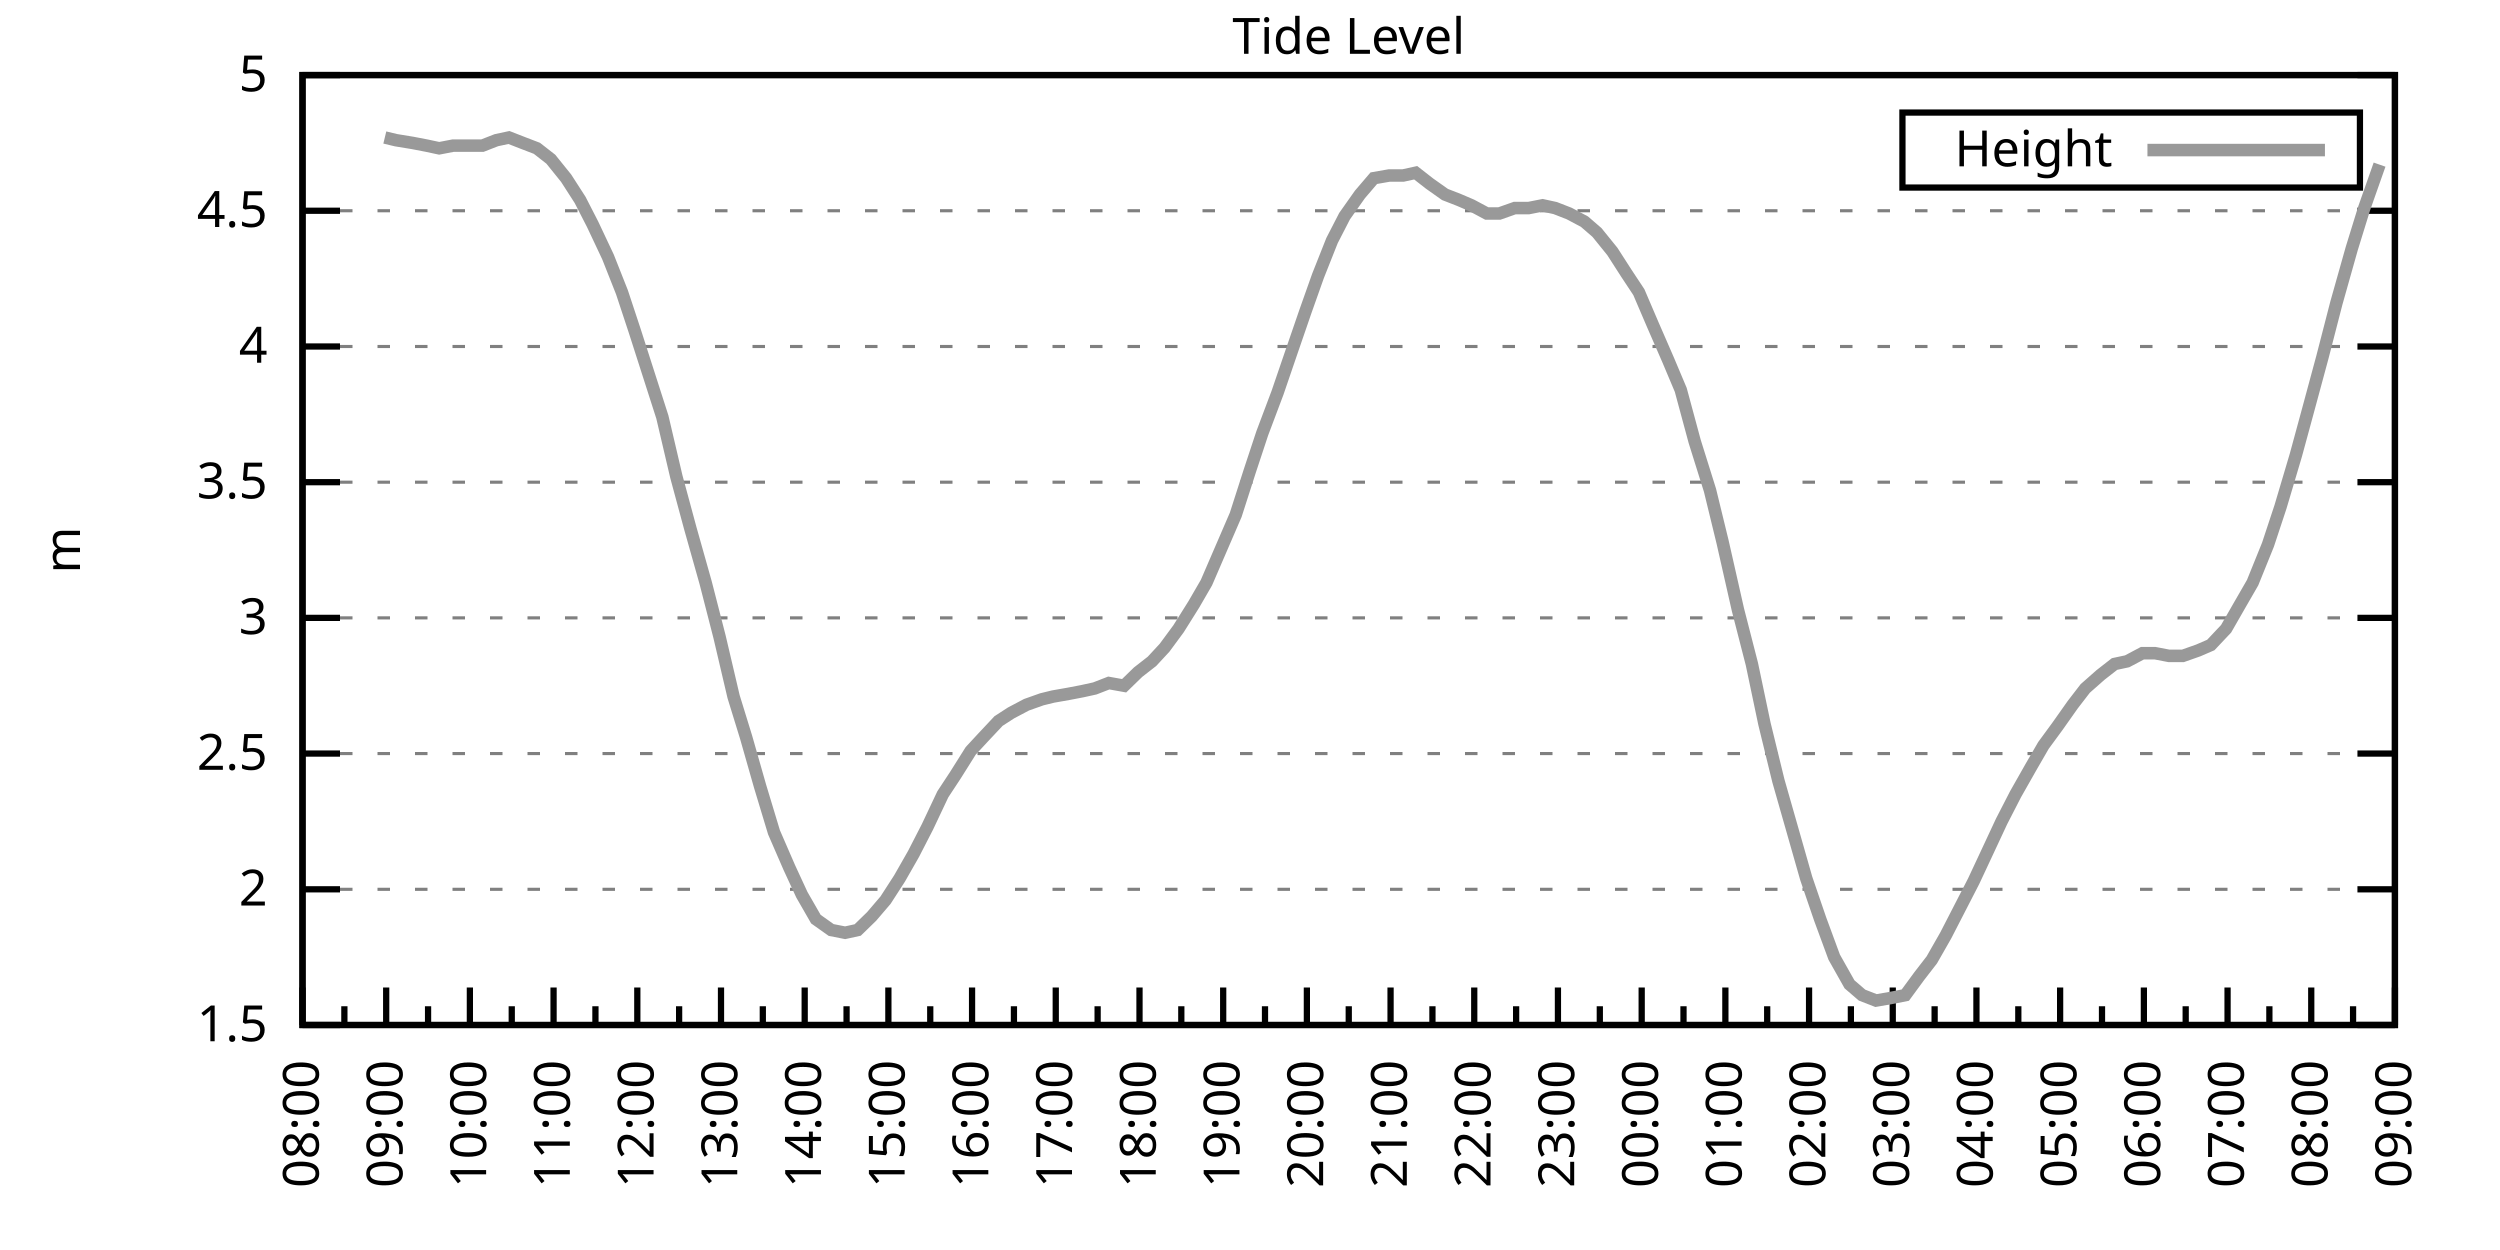
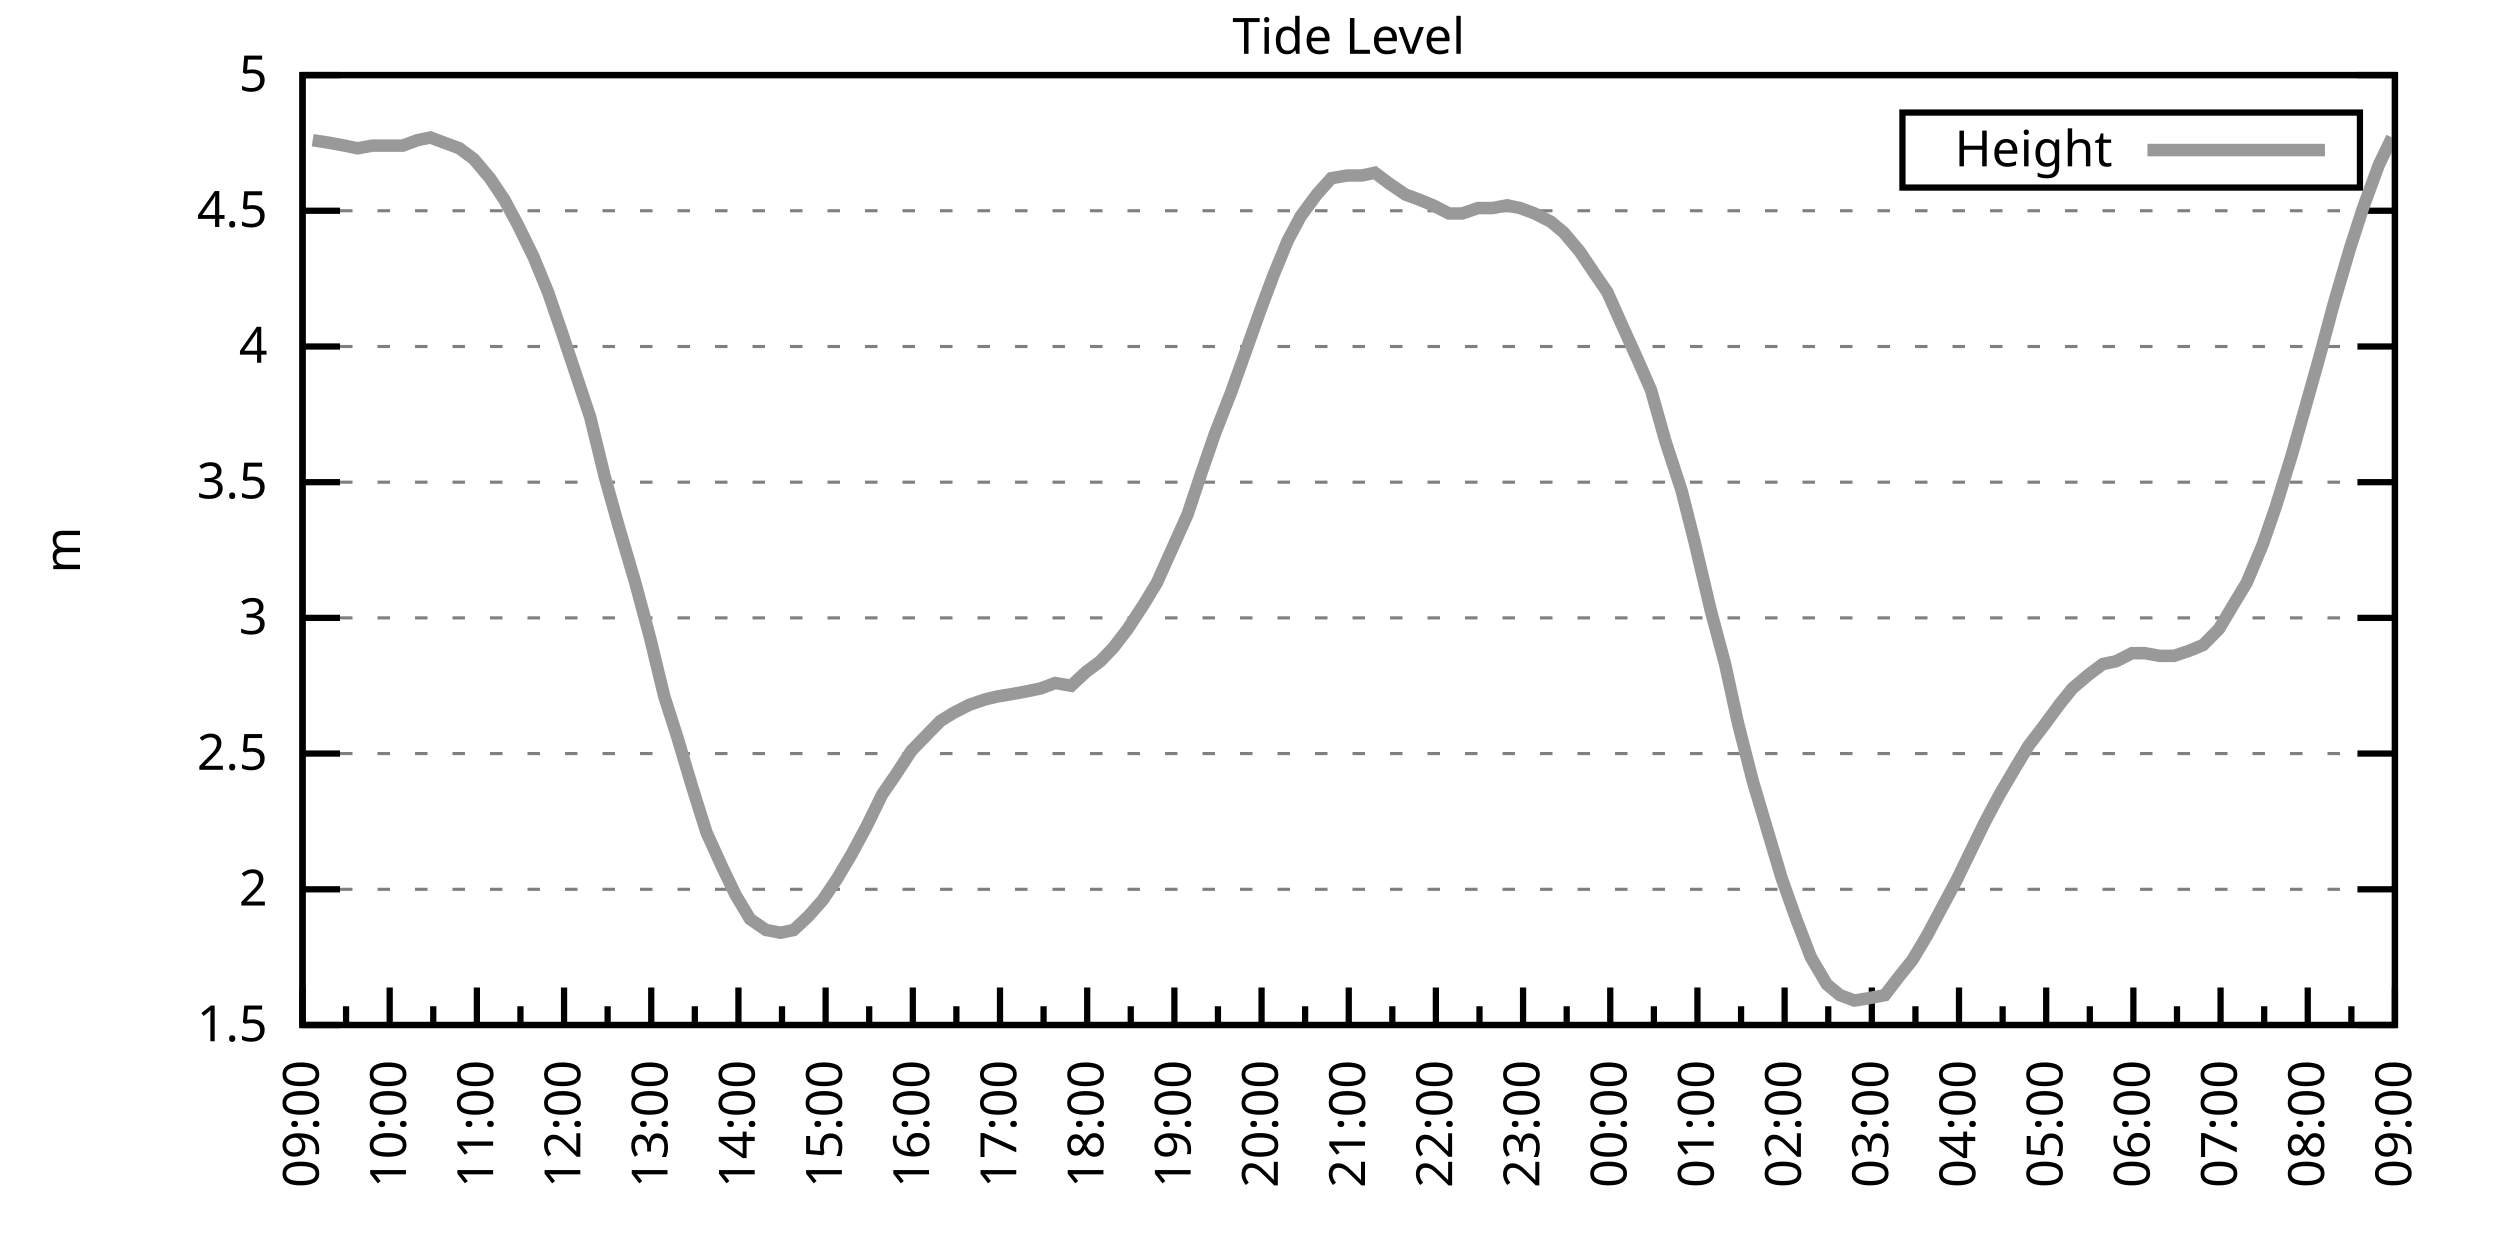
<svg xmlns="http://www.w3.org/2000/svg" xmlns:xlink="http://www.w3.org/1999/xlink" width="400" height="200" viewBox="0 0 400 200">
  <g id="gnuplot_canvas">
    <rect x="0" y="0" width="400" height="200" fill="none" />
    <defs>
      <circle id="gpDot" r="0.5" stroke-width="0.5" stroke="currentColor" />
      <path id="gpPt0" stroke-width="0.333" stroke="currentColor" d="M-1,0 h2 M0,-1 v2" />
      <path id="gpPt1" stroke-width="0.333" stroke="currentColor" d="M-1,-1 L1,1 M1,-1 L-1,1" />
      <path id="gpPt2" stroke-width="0.333" stroke="currentColor" d="M-1,0 L1,0 M0,-1 L0,1 M-1,-1 L1,1 M-1,1 L1,-1" />
      <rect id="gpPt3" stroke-width="0.333" stroke="currentColor" x="-1" y="-1" width="2" height="2" />
      <rect id="gpPt4" stroke-width="0.333" stroke="currentColor" fill="currentColor" x="-1" y="-1" width="2" height="2" />
      <circle id="gpPt5" stroke-width="0.333" stroke="currentColor" cx="0" cy="0" r="1" />
      <use xlink:href="#gpPt5" id="gpPt6" fill="currentColor" stroke="none" />
      <path id="gpPt7" stroke-width="0.333" stroke="currentColor" d="M0,-1.33 L-1.33,0.67 L1.33,0.67 z" />
      <use xlink:href="#gpPt7" id="gpPt8" fill="currentColor" stroke="none" />
      <use xlink:href="#gpPt7" id="gpPt9" stroke="currentColor" transform="rotate(180)" />
      <use xlink:href="#gpPt9" id="gpPt10" fill="currentColor" stroke="none" />
      <use xlink:href="#gpPt3" id="gpPt11" stroke="currentColor" transform="rotate(45)" />
      <use xlink:href="#gpPt11" id="gpPt12" fill="currentColor" stroke="none" />
      <path id="gpPt13" stroke-width="0.333" stroke="currentColor" d="M0,1.330 L1.265,0.411 L0.782,-1.067 L-0.782,-1.076 L-1.265,0.411 z" />
      <use xlink:href="#gpPt13" id="gpPt14" fill="currentColor" stroke="none" />
      <filter id="textbox" filterUnits="objectBoundingBox" x="0" y="0" height="1" width="1">
        <feFlood flood-color="white" flood-opacity="1" result="bgnd" />
        <feComposite in="SourceGraphic" in2="bgnd" operator="atop" />
      </filter>
      <filter id="greybox" filterUnits="objectBoundingBox" x="0" y="0" height="1" width="1">
        <feFlood flood-color="lightgrey" flood-opacity="1" result="grey" />
        <feComposite in="SourceGraphic" in2="grey" operator="atop" />
      </filter>
    </defs>
    <g fill="none" color="white" stroke="currentColor" stroke-width="1.00" stroke-linecap="butt" stroke-linejoin="miter">
</g>
    <g fill="none" color="black" stroke="currentColor" stroke-width="1.00" stroke-linecap="butt" stroke-linejoin="miter">
      <g stroke="none" shape-rendering="crispEdges">
        <polygon fill="rgb(255, 255, 255)" points="48.40,164.00 383.18,164.00 383.18,12.02 48.40,12.02 " />
      </g>
    </g>
    <g fill="none" color="black" stroke="currentColor" stroke-width="1.00" stroke-linecap="butt" stroke-linejoin="miter">
</g>
    <g fill="none" color="black" stroke="black" stroke-width="0.50" stroke-linecap="butt" stroke-linejoin="miter">
</g>
    <g fill="none" color="gray" stroke="currentColor" stroke-width="0.50" stroke-linecap="butt" stroke-linejoin="miter">
      <path stroke="gray" stroke-dasharray="2,4" class="gridline" d="M48.40,164.00 L383.19,164.00  " />
    </g>
    <g fill="none" color="gray" stroke="gray" stroke-width="1.00" stroke-linecap="butt" stroke-linejoin="miter">
</g>
    <g fill="none" color="black" stroke="currentColor" stroke-width="1.00" stroke-linecap="butt" stroke-linejoin="miter">
      <path stroke="black" d="M48.40,164.00 L54.40,164.00 M383.19,164.00 L377.19,164.00  " />
      <g transform="translate(42.80,166.60)" stroke="none" fill="black" font-family="Sans" font-size="8.00" text-anchor="end">
        <text>
          <tspan font-family="Sans"> 1.5</tspan>
        </text>
      </g>
    </g>
    <g fill="none" color="black" stroke="currentColor" stroke-width="1.00" stroke-linecap="butt" stroke-linejoin="miter">
</g>
    <g fill="none" color="black" stroke="black" stroke-width="0.50" stroke-linecap="butt" stroke-linejoin="miter">
</g>
    <g fill="none" color="gray" stroke="currentColor" stroke-width="0.50" stroke-linecap="butt" stroke-linejoin="miter">
      <path stroke="gray" stroke-dasharray="2,4" class="gridline" d="M48.40,142.29 L383.19,142.29  " />
    </g>
    <g fill="none" color="gray" stroke="gray" stroke-width="1.00" stroke-linecap="butt" stroke-linejoin="miter">
</g>
    <g fill="none" color="black" stroke="currentColor" stroke-width="1.00" stroke-linecap="butt" stroke-linejoin="miter">
      <path stroke="black" d="M48.40,142.29 L54.40,142.29 M383.19,142.29 L377.19,142.29  " />
      <g transform="translate(42.80,144.89)" stroke="none" fill="black" font-family="Sans" font-size="8.00" text-anchor="end">
        <text>
          <tspan font-family="Sans"> 2</tspan>
        </text>
      </g>
    </g>
    <g fill="none" color="black" stroke="currentColor" stroke-width="1.00" stroke-linecap="butt" stroke-linejoin="miter">
</g>
    <g fill="none" color="black" stroke="black" stroke-width="0.50" stroke-linecap="butt" stroke-linejoin="miter">
</g>
    <g fill="none" color="gray" stroke="currentColor" stroke-width="0.50" stroke-linecap="butt" stroke-linejoin="miter">
      <path stroke="gray" stroke-dasharray="2,4" class="gridline" d="M48.40,120.57 L383.19,120.57  " />
    </g>
    <g fill="none" color="gray" stroke="gray" stroke-width="1.00" stroke-linecap="butt" stroke-linejoin="miter">
</g>
    <g fill="none" color="black" stroke="currentColor" stroke-width="1.00" stroke-linecap="butt" stroke-linejoin="miter">
      <path stroke="black" d="M48.40,120.57 L54.40,120.57 M383.19,120.57 L377.19,120.57  " />
      <g transform="translate(42.80,123.17)" stroke="none" fill="black" font-family="Sans" font-size="8.00" text-anchor="end">
        <text>
          <tspan font-family="Sans"> 2.5</tspan>
        </text>
      </g>
    </g>
    <g fill="none" color="black" stroke="currentColor" stroke-width="1.00" stroke-linecap="butt" stroke-linejoin="miter">
</g>
    <g fill="none" color="black" stroke="black" stroke-width="0.50" stroke-linecap="butt" stroke-linejoin="miter">
</g>
    <g fill="none" color="gray" stroke="currentColor" stroke-width="0.50" stroke-linecap="butt" stroke-linejoin="miter">
      <path stroke="gray" stroke-dasharray="2,4" class="gridline" d="M48.40,98.86 L383.19,98.86  " />
    </g>
    <g fill="none" color="gray" stroke="gray" stroke-width="1.00" stroke-linecap="butt" stroke-linejoin="miter">
</g>
    <g fill="none" color="black" stroke="currentColor" stroke-width="1.00" stroke-linecap="butt" stroke-linejoin="miter">
      <path stroke="black" d="M48.40,98.86 L54.40,98.86 M383.19,98.86 L377.19,98.86  " />
      <g transform="translate(42.80,101.46)" stroke="none" fill="black" font-family="Sans" font-size="8.00" text-anchor="end">
        <text>
          <tspan font-family="Sans"> 3</tspan>
        </text>
      </g>
    </g>
    <g fill="none" color="black" stroke="currentColor" stroke-width="1.00" stroke-linecap="butt" stroke-linejoin="miter">
</g>
    <g fill="none" color="black" stroke="black" stroke-width="0.50" stroke-linecap="butt" stroke-linejoin="miter">
</g>
    <g fill="none" color="gray" stroke="currentColor" stroke-width="0.50" stroke-linecap="butt" stroke-linejoin="miter">
      <path stroke="gray" stroke-dasharray="2,4" class="gridline" d="M48.40,77.15 L383.19,77.15  " />
    </g>
    <g fill="none" color="gray" stroke="gray" stroke-width="1.00" stroke-linecap="butt" stroke-linejoin="miter">
</g>
    <g fill="none" color="black" stroke="currentColor" stroke-width="1.00" stroke-linecap="butt" stroke-linejoin="miter">
      <path stroke="black" d="M48.40,77.15 L54.40,77.15 M383.19,77.15 L377.19,77.15  " />
      <g transform="translate(42.80,79.75)" stroke="none" fill="black" font-family="Sans" font-size="8.00" text-anchor="end">
        <text>
          <tspan font-family="Sans"> 3.5</tspan>
        </text>
      </g>
    </g>
    <g fill="none" color="black" stroke="currentColor" stroke-width="1.00" stroke-linecap="butt" stroke-linejoin="miter">
</g>
    <g fill="none" color="black" stroke="black" stroke-width="0.50" stroke-linecap="butt" stroke-linejoin="miter">
</g>
    <g fill="none" color="gray" stroke="currentColor" stroke-width="0.50" stroke-linecap="butt" stroke-linejoin="miter">
      <path stroke="gray" stroke-dasharray="2,4" class="gridline" d="M48.40,55.44 L383.19,55.44  " />
    </g>
    <g fill="none" color="gray" stroke="gray" stroke-width="1.00" stroke-linecap="butt" stroke-linejoin="miter">
</g>
    <g fill="none" color="black" stroke="currentColor" stroke-width="1.00" stroke-linecap="butt" stroke-linejoin="miter">
      <path stroke="black" d="M48.40,55.44 L54.40,55.44 M383.19,55.44 L377.19,55.44  " />
      <g transform="translate(42.80,58.04)" stroke="none" fill="black" font-family="Sans" font-size="8.00" text-anchor="end">
        <text>
          <tspan font-family="Sans"> 4</tspan>
        </text>
      </g>
    </g>
    <g fill="none" color="black" stroke="currentColor" stroke-width="1.00" stroke-linecap="butt" stroke-linejoin="miter">
</g>
    <g fill="none" color="black" stroke="black" stroke-width="0.50" stroke-linecap="butt" stroke-linejoin="miter">
</g>
    <g fill="none" color="gray" stroke="currentColor" stroke-width="0.50" stroke-linecap="butt" stroke-linejoin="miter">
      <path stroke="gray" stroke-dasharray="2,4" class="gridline" d="M48.40,33.72 L383.19,33.72  " />
    </g>
    <g fill="none" color="gray" stroke="gray" stroke-width="1.00" stroke-linecap="butt" stroke-linejoin="miter">
</g>
    <g fill="none" color="black" stroke="currentColor" stroke-width="1.00" stroke-linecap="butt" stroke-linejoin="miter">
      <path stroke="black" d="M48.40,33.72 L54.40,33.72 M383.19,33.72 L377.19,33.72  " />
      <g transform="translate(42.80,36.32)" stroke="none" fill="black" font-family="Sans" font-size="8.00" text-anchor="end">
        <text>
          <tspan font-family="Sans"> 4.5</tspan>
        </text>
      </g>
    </g>
    <g fill="none" color="black" stroke="currentColor" stroke-width="1.00" stroke-linecap="butt" stroke-linejoin="miter">
</g>
    <g fill="none" color="black" stroke="black" stroke-width="0.50" stroke-linecap="butt" stroke-linejoin="miter">
</g>
    <g fill="none" color="gray" stroke="currentColor" stroke-width="0.50" stroke-linecap="butt" stroke-linejoin="miter">
      <path stroke="gray" stroke-dasharray="2,4" class="gridline" d="M48.40,12.01 L383.19,12.01  " />
    </g>
    <g fill="none" color="gray" stroke="gray" stroke-width="1.00" stroke-linecap="butt" stroke-linejoin="miter">
</g>
    <g fill="none" color="black" stroke="currentColor" stroke-width="1.00" stroke-linecap="butt" stroke-linejoin="miter">
      <path stroke="black" d="M48.40,12.01 L54.40,12.01 M383.19,12.01 L377.19,12.01  " />
      <g transform="translate(42.80,14.61)" stroke="none" fill="black" font-family="Sans" font-size="8.00" text-anchor="end">
        <text>
          <tspan font-family="Sans"> 5</tspan>
        </text>
      </g>
    </g>
    <g fill="none" color="black" stroke="currentColor" stroke-width="1.00" stroke-linecap="butt" stroke-linejoin="miter">
      <path stroke="black" d="M48.40,164.00 L48.40,158.00  " />
      <g transform="translate(51.00,169.60) rotate(270)" stroke="none" fill="black" font-family="Sans" font-size="8.00" text-anchor="end">
        <text>
+           <tspan font-family="Sans">09:00</tspan>
+         </text>
+       </g>
+     </g>
+     <g fill="none" color="black" stroke="currentColor" stroke-width="1.00" stroke-linecap="butt" stroke-linejoin="miter">
+       <path stroke="black" d="M55.37,164.00 L55.37,161.00 M62.35,164.00 L62.35,158.00  " />
+       <g transform="translate(64.95,169.60) rotate(270)" stroke="none" fill="black" font-family="Sans" font-size="8.00" text-anchor="end">
+         <text>
+           <tspan font-family="Sans">10:00</tspan>
+         </text>
+       </g>
+     </g>
+     <g fill="none" color="black" stroke="currentColor" stroke-width="1.00" stroke-linecap="butt" stroke-linejoin="miter">
+       <path stroke="black" d="M69.32,164.00 L69.32,161.00 M76.30,164.00 L76.30,158.00  " />
+       <g transform="translate(78.90,169.60) rotate(270)" stroke="none" fill="black" font-family="Sans" font-size="8.00" text-anchor="end">
+         <text>
+           <tspan font-family="Sans">11:00</tspan>
+         </text>
+       </g>
+     </g>
+     <g fill="none" color="black" stroke="currentColor" stroke-width="1.00" stroke-linecap="butt" stroke-linejoin="miter">
+       <path stroke="black" d="M83.27,164.00 L83.27,161.00 M90.25,164.00 L90.25,158.00  " />
+       <g transform="translate(92.85,169.60) rotate(270)" stroke="none" fill="black" font-family="Sans" font-size="8.00" text-anchor="end">
+         <text>
+           <tspan font-family="Sans">12:00</tspan>
+         </text>
+       </g>
+     </g>
+     <g fill="none" color="black" stroke="currentColor" stroke-width="1.00" stroke-linecap="butt" stroke-linejoin="miter">
+       <path stroke="black" d="M97.22,164.00 L97.22,161.00 M104.20,164.00 L104.20,158.00  " />
+       <g transform="translate(106.80,169.60) rotate(270)" stroke="none" fill="black" font-family="Sans" font-size="8.00" text-anchor="end">
+         <text>
+           <tspan font-family="Sans">13:00</tspan>
+         </text>
+       </g>
+     </g>
+     <g fill="none" color="black" stroke="currentColor" stroke-width="1.00" stroke-linecap="butt" stroke-linejoin="miter">
+       <path stroke="black" d="M111.17,164.00 L111.17,161.00 M118.15,164.00 L118.15,158.00  " />
+       <g transform="translate(120.75,169.60) rotate(270)" stroke="none" fill="black" font-family="Sans" font-size="8.00" text-anchor="end">
+         <text>
+           <tspan font-family="Sans">14:00</tspan>
+         </text>
+       </g>
+     </g>
+     <g fill="none" color="black" stroke="currentColor" stroke-width="1.00" stroke-linecap="butt" stroke-linejoin="miter">
+       <path stroke="black" d="M125.12,164.00 L125.12,161.00 M132.10,164.00 L132.10,158.00  " />
+       <g transform="translate(134.70,169.60) rotate(270)" stroke="none" fill="black" font-family="Sans" font-size="8.00" text-anchor="end">
+         <text>
+           <tspan font-family="Sans">15:00</tspan>
+         </text>
+       </g>
+     </g>
+     <g fill="none" color="black" stroke="currentColor" stroke-width="1.00" stroke-linecap="butt" stroke-linejoin="miter">
+       <path stroke="black" d="M139.07,164.00 L139.07,161.00 M146.05,164.00 L146.05,158.00  " />
+       <g transform="translate(148.65,169.60) rotate(270)" stroke="none" fill="black" font-family="Sans" font-size="8.00" text-anchor="end">
+         <text>
+           <tspan font-family="Sans">16:00</tspan>
+         </text>
+       </g>
+     </g>
+     <g fill="none" color="black" stroke="currentColor" stroke-width="1.00" stroke-linecap="butt" stroke-linejoin="miter">
+       <path stroke="black" d="M153.02,164.00 L153.02,161.00 M160.00,164.00 L160.00,158.00  " />
+       <g transform="translate(162.60,169.60) rotate(270)" stroke="none" fill="black" font-family="Sans" font-size="8.00" text-anchor="end">
+         <text>
+           <tspan font-family="Sans">17:00</tspan>
+         </text>
+       </g>
+     </g>
+     <g fill="none" color="black" stroke="currentColor" stroke-width="1.00" stroke-linecap="butt" stroke-linejoin="miter">
+       <path stroke="black" d="M166.97,164.00 L166.97,161.00 M173.95,164.00 L173.95,158.00  " />
+       <g transform="translate(176.55,169.60) rotate(270)" stroke="none" fill="black" font-family="Sans" font-size="8.00" text-anchor="end">
+         <text>
+           <tspan font-family="Sans">18:00</tspan>
+         </text>
+       </g>
+     </g>
+     <g fill="none" color="black" stroke="currentColor" stroke-width="1.00" stroke-linecap="butt" stroke-linejoin="miter">
+       <path stroke="black" d="M180.92,164.00 L180.92,161.00 M187.90,164.00 L187.90,158.00  " />
+       <g transform="translate(190.50,169.60) rotate(270)" stroke="none" fill="black" font-family="Sans" font-size="8.00" text-anchor="end">
+         <text>
+           <tspan font-family="Sans">19:00</tspan>
+         </text>
+       </g>
+     </g>
+     <g fill="none" color="black" stroke="currentColor" stroke-width="1.00" stroke-linecap="butt" stroke-linejoin="miter">
+       <path stroke="black" d="M194.87,164.00 L194.87,161.00 M201.85,164.00 L201.85,158.00  " />
+       <g transform="translate(204.45,169.60) rotate(270)" stroke="none" fill="black" font-family="Sans" font-size="8.00" text-anchor="end">
+         <text>
+           <tspan font-family="Sans">20:00</tspan>
+         </text>
+       </g>
+     </g>
+     <g fill="none" color="black" stroke="currentColor" stroke-width="1.00" stroke-linecap="butt" stroke-linejoin="miter">
+       <path stroke="black" d="M208.82,164.00 L208.82,161.00 M215.80,164.00 L215.80,158.00  " />
+       <g transform="translate(218.40,169.60) rotate(270)" stroke="none" fill="black" font-family="Sans" font-size="8.00" text-anchor="end">
+         <text>
+           <tspan font-family="Sans">21:00</tspan>
+         </text>
+       </g>
+     </g>
+     <g fill="none" color="black" stroke="currentColor" stroke-width="1.00" stroke-linecap="butt" stroke-linejoin="miter">
+       <path stroke="black" d="M222.77,164.00 L222.77,161.00 M229.74,164.00 L229.74,158.00  " />
+       <g transform="translate(232.34,169.60) rotate(270)" stroke="none" fill="black" font-family="Sans" font-size="8.00" text-anchor="end">
+         <text>
+           <tspan font-family="Sans">22:00</tspan>
+         </text>
+       </g>
+     </g>
+     <g fill="none" color="black" stroke="currentColor" stroke-width="1.00" stroke-linecap="butt" stroke-linejoin="miter">
+       <path stroke="black" d="M236.72,164.00 L236.72,161.00 M243.69,164.00 L243.69,158.00  " />
+       <g transform="translate(246.29,169.60) rotate(270)" stroke="none" fill="black" font-family="Sans" font-size="8.00" text-anchor="end">
+         <text>
+           <tspan font-family="Sans">23:00</tspan>
+         </text>
+       </g>
+     </g>
+     <g fill="none" color="black" stroke="currentColor" stroke-width="1.00" stroke-linecap="butt" stroke-linejoin="miter">
+       <path stroke="black" d="M250.67,164.00 L250.67,161.00 M257.64,164.00 L257.64,158.00  " />
+       <g transform="translate(260.24,169.60) rotate(270)" stroke="none" fill="black" font-family="Sans" font-size="8.00" text-anchor="end">
+         <text>
+           <tspan font-family="Sans">00:00</tspan>
+         </text>
+       </g>
+     </g>
+     <g fill="none" color="black" stroke="currentColor" stroke-width="1.00" stroke-linecap="butt" stroke-linejoin="miter">
+       <path stroke="black" d="M264.62,164.00 L264.62,161.00 M271.59,164.00 L271.59,158.00  " />
+       <g transform="translate(274.19,169.60) rotate(270)" stroke="none" fill="black" font-family="Sans" font-size="8.00" text-anchor="end">
+         <text>
+           <tspan font-family="Sans">01:00</tspan>
+         </text>
+       </g>
+     </g>
+     <g fill="none" color="black" stroke="currentColor" stroke-width="1.00" stroke-linecap="butt" stroke-linejoin="miter">
+       <path stroke="black" d="M278.57,164.00 L278.57,161.00 M285.54,164.00 L285.54,158.00  " />
+       <g transform="translate(288.14,169.60) rotate(270)" stroke="none" fill="black" font-family="Sans" font-size="8.00" text-anchor="end">
+         <text>
+           <tspan font-family="Sans">02:00</tspan>
+         </text>
+       </g>
+     </g>
+     <g fill="none" color="black" stroke="currentColor" stroke-width="1.00" stroke-linecap="butt" stroke-linejoin="miter">
+       <path stroke="black" d="M292.52,164.00 L292.52,161.00 M299.49,164.00 L299.49,158.00  " />
+       <g transform="translate(302.09,169.60) rotate(270)" stroke="none" fill="black" font-family="Sans" font-size="8.00" text-anchor="end">
+         <text>
+           <tspan font-family="Sans">03:00</tspan>
+         </text>
+       </g>
+     </g>
+     <g fill="none" color="black" stroke="currentColor" stroke-width="1.00" stroke-linecap="butt" stroke-linejoin="miter">
+       <path stroke="black" d="M306.47,164.00 L306.47,161.00 M313.44,164.00 L313.44,158.00  " />
+       <g transform="translate(316.04,169.60) rotate(270)" stroke="none" fill="black" font-family="Sans" font-size="8.00" text-anchor="end">
+         <text>
+           <tspan font-family="Sans">04:00</tspan>
+         </text>
+       </g>
+     </g>
+     <g fill="none" color="black" stroke="currentColor" stroke-width="1.00" stroke-linecap="butt" stroke-linejoin="miter">
+       <path stroke="black" d="M320.42,164.00 L320.42,161.00 M327.39,164.00 L327.39,158.00  " />
+       <g transform="translate(329.99,169.60) rotate(270)" stroke="none" fill="black" font-family="Sans" font-size="8.00" text-anchor="end">
+         <text>
+           <tspan font-family="Sans">05:00</tspan>
+         </text>
+       </g>
+     </g>
+     <g fill="none" color="black" stroke="currentColor" stroke-width="1.00" stroke-linecap="butt" stroke-linejoin="miter">
+       <path stroke="black" d="M334.37,164.00 L334.37,161.00 M341.34,164.00 L341.34,158.00  " />
+       <g transform="translate(343.94,169.60) rotate(270)" stroke="none" fill="black" font-family="Sans" font-size="8.00" text-anchor="end">
+         <text>
+           <tspan font-family="Sans">06:00</tspan>
+         </text>
+       </g>
+     </g>
+     <g fill="none" color="black" stroke="currentColor" stroke-width="1.00" stroke-linecap="butt" stroke-linejoin="miter">
+       <path stroke="black" d="M348.32,164.00 L348.32,161.00 M355.29,164.00 L355.29,158.00  " />
+       <g transform="translate(357.89,169.60) rotate(270)" stroke="none" fill="black" font-family="Sans" font-size="8.00" text-anchor="end">
+         <text>
+           <tspan font-family="Sans">07:00</tspan>
+         </text>
+       </g>
+     </g>
+     <g fill="none" color="black" stroke="currentColor" stroke-width="1.00" stroke-linecap="butt" stroke-linejoin="miter">
+       <path stroke="black" d="M362.27,164.00 L362.27,161.00 M369.24,164.00 L369.24,158.00  " />
+       <g transform="translate(371.84,169.60) rotate(270)" stroke="none" fill="black" font-family="Sans" font-size="8.00" text-anchor="end">
+         <text>
          <tspan font-family="Sans">08:00</tspan>
        </text>
      </g>
    </g>
    <g fill="none" color="black" stroke="currentColor" stroke-width="1.00" stroke-linecap="butt" stroke-linejoin="miter">
-       <path stroke="black" d="M55.10,164.00 L55.10,161.00 M61.79,164.00 L61.79,158.00  " />
-       <g transform="translate(64.39,169.60) rotate(270)" stroke="none" fill="black" font-family="Sans" font-size="8.00" text-anchor="end">
-         <text>
-           <tspan font-family="Sans">09:00</tspan>
-         </text>
-       </g>
-     </g>
-     <g fill="none" color="black" stroke="currentColor" stroke-width="1.00" stroke-linecap="butt" stroke-linejoin="miter">
-       <path stroke="black" d="M68.49,164.00 L68.49,161.00 M75.18,164.00 L75.18,158.00  " />
-       <g transform="translate(77.78,169.60) rotate(270)" stroke="none" fill="black" font-family="Sans" font-size="8.00" text-anchor="end">
-         <text>
-           <tspan font-family="Sans">10:00</tspan>
-         </text>
-       </g>
-     </g>
-     <g fill="none" color="black" stroke="currentColor" stroke-width="1.00" stroke-linecap="butt" stroke-linejoin="miter">
-       <path stroke="black" d="M81.88,164.00 L81.88,161.00 M88.57,164.00 L88.57,158.00  " />
-       <g transform="translate(91.17,169.60) rotate(270)" stroke="none" fill="black" font-family="Sans" font-size="8.00" text-anchor="end">
-         <text>
-           <tspan font-family="Sans">11:00</tspan>
-         </text>
-       </g>
-     </g>
-     <g fill="none" color="black" stroke="currentColor" stroke-width="1.00" stroke-linecap="butt" stroke-linejoin="miter">
-       <path stroke="black" d="M95.27,164.00 L95.27,161.00 M101.97,164.00 L101.97,158.00  " />
-       <g transform="translate(104.57,169.60) rotate(270)" stroke="none" fill="black" font-family="Sans" font-size="8.00" text-anchor="end">
-         <text>
-           <tspan font-family="Sans">12:00</tspan>
-         </text>
-       </g>
-     </g>
-     <g fill="none" color="black" stroke="currentColor" stroke-width="1.00" stroke-linecap="butt" stroke-linejoin="miter">
-       <path stroke="black" d="M108.66,164.00 L108.66,161.00 M115.36,164.00 L115.36,158.00  " />
-       <g transform="translate(117.96,169.60) rotate(270)" stroke="none" fill="black" font-family="Sans" font-size="8.00" text-anchor="end">
-         <text>
-           <tspan font-family="Sans">13:00</tspan>
-         </text>
-       </g>
-     </g>
-     <g fill="none" color="black" stroke="currentColor" stroke-width="1.00" stroke-linecap="butt" stroke-linejoin="miter">
-       <path stroke="black" d="M122.05,164.00 L122.05,161.00 M128.75,164.00 L128.75,158.00  " />
-       <g transform="translate(131.35,169.60) rotate(270)" stroke="none" fill="black" font-family="Sans" font-size="8.00" text-anchor="end">
-         <text>
-           <tspan font-family="Sans">14:00</tspan>
-         </text>
-       </g>
-     </g>
-     <g fill="none" color="black" stroke="currentColor" stroke-width="1.00" stroke-linecap="butt" stroke-linejoin="miter">
-       <path stroke="black" d="M135.45,164.00 L135.45,161.00 M142.14,164.00 L142.14,158.00  " />
-       <g transform="translate(144.74,169.60) rotate(270)" stroke="none" fill="black" font-family="Sans" font-size="8.00" text-anchor="end">
-         <text>
-           <tspan font-family="Sans">15:00</tspan>
-         </text>
-       </g>
-     </g>
-     <g fill="none" color="black" stroke="currentColor" stroke-width="1.00" stroke-linecap="butt" stroke-linejoin="miter">
-       <path stroke="black" d="M148.84,164.00 L148.84,161.00 M155.53,164.00 L155.53,158.00  " />
-       <g transform="translate(158.13,169.60) rotate(270)" stroke="none" fill="black" font-family="Sans" font-size="8.00" text-anchor="end">
-         <text>
-           <tspan font-family="Sans">16:00</tspan>
-         </text>
-       </g>
-     </g>
-     <g fill="none" color="black" stroke="currentColor" stroke-width="1.00" stroke-linecap="butt" stroke-linejoin="miter">
-       <path stroke="black" d="M162.23,164.00 L162.23,161.00 M168.92,164.00 L168.92,158.00  " />
-       <g transform="translate(171.52,169.60) rotate(270)" stroke="none" fill="black" font-family="Sans" font-size="8.00" text-anchor="end">
-         <text>
-           <tspan font-family="Sans">17:00</tspan>
-         </text>
-       </g>
-     </g>
-     <g fill="none" color="black" stroke="currentColor" stroke-width="1.00" stroke-linecap="butt" stroke-linejoin="miter">
-       <path stroke="black" d="M175.62,164.00 L175.62,161.00 M182.32,164.00 L182.32,158.00  " />
-       <g transform="translate(184.92,169.60) rotate(270)" stroke="none" fill="black" font-family="Sans" font-size="8.00" text-anchor="end">
-         <text>
-           <tspan font-family="Sans">18:00</tspan>
-         </text>
-       </g>
-     </g>
-     <g fill="none" color="black" stroke="currentColor" stroke-width="1.00" stroke-linecap="butt" stroke-linejoin="miter">
-       <path stroke="black" d="M189.01,164.00 L189.01,161.00 M195.71,164.00 L195.71,158.00  " />
-       <g transform="translate(198.31,169.60) rotate(270)" stroke="none" fill="black" font-family="Sans" font-size="8.00" text-anchor="end">
-         <text>
-           <tspan font-family="Sans">19:00</tspan>
-         </text>
-       </g>
-     </g>
-     <g fill="none" color="black" stroke="currentColor" stroke-width="1.00" stroke-linecap="butt" stroke-linejoin="miter">
-       <path stroke="black" d="M202.40,164.00 L202.40,161.00 M209.10,164.00 L209.10,158.00  " />
-       <g transform="translate(211.70,169.60) rotate(270)" stroke="none" fill="black" font-family="Sans" font-size="8.00" text-anchor="end">
-         <text>
-           <tspan font-family="Sans">20:00</tspan>
-         </text>
-       </g>
-     </g>
-     <g fill="none" color="black" stroke="currentColor" stroke-width="1.00" stroke-linecap="butt" stroke-linejoin="miter">
-       <path stroke="black" d="M215.80,164.00 L215.80,161.00 M222.49,164.00 L222.49,158.00  " />
-       <g transform="translate(225.09,169.60) rotate(270)" stroke="none" fill="black" font-family="Sans" font-size="8.00" text-anchor="end">
-         <text>
-           <tspan font-family="Sans">21:00</tspan>
-         </text>
-       </g>
-     </g>
-     <g fill="none" color="black" stroke="currentColor" stroke-width="1.00" stroke-linecap="butt" stroke-linejoin="miter">
-       <path stroke="black" d="M229.19,164.00 L229.19,161.00 M235.88,164.00 L235.88,158.00  " />
-       <g transform="translate(238.48,169.60) rotate(270)" stroke="none" fill="black" font-family="Sans" font-size="8.00" text-anchor="end">
-         <text>
-           <tspan font-family="Sans">22:00</tspan>
-         </text>
-       </g>
-     </g>
-     <g fill="none" color="black" stroke="currentColor" stroke-width="1.00" stroke-linecap="butt" stroke-linejoin="miter">
-       <path stroke="black" d="M242.58,164.00 L242.58,161.00 M249.27,164.00 L249.27,158.00  " />
-       <g transform="translate(251.87,169.60) rotate(270)" stroke="none" fill="black" font-family="Sans" font-size="8.00" text-anchor="end">
-         <text>
-           <tspan font-family="Sans">23:00</tspan>
-         </text>
-       </g>
-     </g>
-     <g fill="none" color="black" stroke="currentColor" stroke-width="1.00" stroke-linecap="butt" stroke-linejoin="miter">
-       <path stroke="black" d="M255.97,164.00 L255.97,161.00 M262.67,164.00 L262.67,158.00  " />
-       <g transform="translate(265.27,169.60) rotate(270)" stroke="none" fill="black" font-family="Sans" font-size="8.00" text-anchor="end">
-         <text>
-           <tspan font-family="Sans">00:00</tspan>
-         </text>
-       </g>
-     </g>
-     <g fill="none" color="black" stroke="currentColor" stroke-width="1.00" stroke-linecap="butt" stroke-linejoin="miter">
-       <path stroke="black" d="M269.36,164.00 L269.36,161.00 M276.06,164.00 L276.06,158.00  " />
-       <g transform="translate(278.66,169.60) rotate(270)" stroke="none" fill="black" font-family="Sans" font-size="8.00" text-anchor="end">
-         <text>
-           <tspan font-family="Sans">01:00</tspan>
-         </text>
-       </g>
-     </g>
-     <g fill="none" color="black" stroke="currentColor" stroke-width="1.00" stroke-linecap="butt" stroke-linejoin="miter">
-       <path stroke="black" d="M282.75,164.00 L282.75,161.00 M289.45,164.00 L289.45,158.00  " />
-       <g transform="translate(292.05,169.60) rotate(270)" stroke="none" fill="black" font-family="Sans" font-size="8.00" text-anchor="end">
-         <text>
-           <tspan font-family="Sans">02:00</tspan>
-         </text>
-       </g>
-     </g>
-     <g fill="none" color="black" stroke="currentColor" stroke-width="1.00" stroke-linecap="butt" stroke-linejoin="miter">
-       <path stroke="black" d="M296.14,164.00 L296.14,161.00 M302.84,164.00 L302.84,158.00  " />
-       <g transform="translate(305.44,169.60) rotate(270)" stroke="none" fill="black" font-family="Sans" font-size="8.00" text-anchor="end">
-         <text>
-           <tspan font-family="Sans">03:00</tspan>
-         </text>
-       </g>
-     </g>
-     <g fill="none" color="black" stroke="currentColor" stroke-width="1.00" stroke-linecap="butt" stroke-linejoin="miter">
-       <path stroke="black" d="M309.54,164.00 L309.54,161.00 M316.23,164.00 L316.23,158.00  " />
-       <g transform="translate(318.83,169.60) rotate(270)" stroke="none" fill="black" font-family="Sans" font-size="8.00" text-anchor="end">
-         <text>
-           <tspan font-family="Sans">04:00</tspan>
-         </text>
-       </g>
-     </g>
-     <g fill="none" color="black" stroke="currentColor" stroke-width="1.00" stroke-linecap="butt" stroke-linejoin="miter">
-       <path stroke="black" d="M322.93,164.00 L322.93,161.00 M329.62,164.00 L329.62,158.00  " />
-       <g transform="translate(332.22,169.60) rotate(270)" stroke="none" fill="black" font-family="Sans" font-size="8.00" text-anchor="end">
-         <text>
-           <tspan font-family="Sans">05:00</tspan>
-         </text>
-       </g>
-     </g>
-     <g fill="none" color="black" stroke="currentColor" stroke-width="1.00" stroke-linecap="butt" stroke-linejoin="miter">
-       <path stroke="black" d="M336.32,164.00 L336.32,161.00 M343.02,164.00 L343.02,158.00  " />
-       <g transform="translate(345.62,169.60) rotate(270)" stroke="none" fill="black" font-family="Sans" font-size="8.00" text-anchor="end">
-         <text>
-           <tspan font-family="Sans">06:00</tspan>
-         </text>
-       </g>
-     </g>
-     <g fill="none" color="black" stroke="currentColor" stroke-width="1.00" stroke-linecap="butt" stroke-linejoin="miter">
-       <path stroke="black" d="M349.71,164.00 L349.71,161.00 M356.41,164.00 L356.41,158.00  " />
-       <g transform="translate(359.01,169.60) rotate(270)" stroke="none" fill="black" font-family="Sans" font-size="8.00" text-anchor="end">
-         <text>
-           <tspan font-family="Sans">07:00</tspan>
-         </text>
-       </g>
-     </g>
-     <g fill="none" color="black" stroke="currentColor" stroke-width="1.00" stroke-linecap="butt" stroke-linejoin="miter">
-       <path stroke="black" d="M363.10,164.00 L363.10,161.00 M369.80,164.00 L369.80,158.00  " />
-       <g transform="translate(372.40,169.60) rotate(270)" stroke="none" fill="black" font-family="Sans" font-size="8.00" text-anchor="end">
-         <text>
-           <tspan font-family="Sans">08:00</tspan>
-         </text>
-       </g>
-     </g>
-     <g fill="none" color="black" stroke="currentColor" stroke-width="1.00" stroke-linecap="butt" stroke-linejoin="miter">
-       <path stroke="black" d="M376.49,164.00 L376.49,161.00 M383.19,164.00 L383.19,158.00  " />
+       <path stroke="black" d="M376.22,164.00 L376.22,161.00 M383.19,164.00 L383.19,158.00  " />
      <g transform="translate(385.79,169.60) rotate(270)" stroke="none" fill="black" font-family="Sans" font-size="8.00" text-anchor="end">
        <text>
          <tspan font-family="Sans">09:00</tspan>
        </text>
      </g>
    </g>
    <g fill="none" color="black" stroke="currentColor" stroke-width="1.00" stroke-linecap="butt" stroke-linejoin="miter">
</g>
    <g fill="none" color="black" stroke="currentColor" stroke-width="1.00" stroke-linecap="butt" stroke-linejoin="miter">
      <path stroke="black" d="M48.40,12.01 L48.40,164.00 L383.19,164.00 L383.19,12.01 L48.40,12.01 Z  " />
    </g>
    <g fill="none" color="black" stroke="currentColor" stroke-width="1.00" stroke-linecap="butt" stroke-linejoin="miter">
      <g transform="translate(12.80,88.01) rotate(270)" stroke="none" fill="black" font-family="Sans" font-size="8.00" text-anchor="middle">
        <text>
          <tspan font-family="Sans">m</tspan>
        </text>
      </g>
    </g>
    <g fill="none" color="black" stroke="currentColor" stroke-width="1.00" stroke-linecap="butt" stroke-linejoin="miter">
</g>
    <g fill="none" color="black" stroke="currentColor" stroke-width="1.00" stroke-linecap="butt" stroke-linejoin="miter">
      <path stroke="black" d="M304.39,30.01 L304.39,18.01 L377.59,18.01 L377.59,30.01 L304.39,30.01 Z  " />
    </g>
    <g id="Tide_level_plot_1">
      <g fill="none" color="white" stroke="black" stroke-width="2.00" stroke-linecap="butt" stroke-linejoin="miter">
</g>
      <g fill="none" color="black" stroke="currentColor" stroke-width="2.00" stroke-linecap="butt" stroke-linejoin="miter">
        <g transform="translate(337.99,26.61)" stroke="none" fill="black" font-family="Sans" font-size="8.00" text-anchor="end">
          <text>
            <tspan font-family="Sans">Height</tspan>
          </text>
        </g>
      </g>
      <g fill="none" color="black" stroke="currentColor" stroke-width="2.00" stroke-linecap="butt" stroke-linejoin="miter">
-         <path stroke="rgb(153, 153, 153)" d="M343.59,24.01 L371.99,24.01 M61.57,22.00 L63.35,22.43 L66.03,22.87 L68.26,23.30 L70.27,23.73 L72.50,23.30   L74.74,23.30 L77.19,23.30 L79.42,22.43 L81.43,22.00 L83.66,22.87 L85.90,23.73 L88.13,25.47 L90.58,28.51   L92.82,31.99 L94.82,35.89 L97.28,41.11 L99.51,46.75 L101.52,52.83 L103.75,59.78 L105.98,66.73 L108.22,76.28   L110.45,84.53 L112.90,93.22 L115.13,101.90 L117.37,111.45 L119.38,117.97 L121.61,125.79 L123.84,133.17 L126.29,138.81   L128.30,143.16 L130.54,147.06 L132.99,148.80 L135.22,149.24 L137.23,148.80 L139.46,146.63 L141.69,144.02 L143.93,140.55   L146.16,136.64 L148.39,132.30 L150.85,127.09 L152.85,124.05 L155.31,120.14 L157.32,117.97 L159.77,115.36 L161.78,114.06   L164.24,112.76 L166.69,111.89 L168.48,111.45 L170.93,111.02 L173.17,110.59 L175.17,110.15 L177.41,109.28 L179.86,109.72   L182.09,107.55 L184.32,105.81 L186.33,103.64 L188.57,100.60 L191.02,96.69 L193.03,93.22 L197.72,82.36 L199.95,75.41   L201.96,69.33 L204.41,62.82 L206.64,56.30 L208.88,49.79 L210.88,44.15 L213.12,38.50 L215.13,34.59 L217.58,31.12   L219.81,28.51 L222.27,28.08 L224.50,28.08 L226.51,27.64 L228.74,29.38 L231.20,31.12 L233.43,31.99 L235.44,32.85   L237.89,34.16 L239.90,34.16 L242.36,33.29 L244.59,33.29 L246.82,32.85 L248.83,33.29 L251.06,34.16 L253.51,35.46   L255.52,37.20 L257.98,40.24 L260.21,43.71 L262.22,46.75 L264.45,51.96 L266.91,57.61 L268.92,62.38 L271.15,70.63   L273.60,78.45 L275.61,86.70 L278.07,97.56 L280.30,106.24 L282.31,115.80 L284.54,124.92 L286.77,132.73 L289.00,140.55   L291.23,147.06 L293.47,153.14 L295.92,157.49 L297.93,159.22 L300.16,160.09 L302.62,159.66 L304.85,159.22 L307.08,156.18   L309.09,153.58 L311.32,149.67 L313.78,144.89 L315.79,140.98 L318.02,136.21 L320.25,131.43 L322.48,127.09 L324.94,122.75   L326.95,119.27 L329.18,116.23 L331.63,112.76 L333.64,110.15 L336.10,107.98 L338.33,106.24 L340.34,105.81 L342.79,104.51   L344.80,104.51 L347.03,104.94 L349.26,104.94 L351.72,104.07 L353.73,103.20 L356.18,100.60 L358.42,96.69 L360.42,93.22   L362.88,87.14 L364.89,81.06 L367.34,72.81 L369.35,65.42 L371.58,57.17 L373.82,48.49 L376.27,39.80 L378.28,33.29   L380.73,26.34  " />
+         <path stroke="rgb(153, 153, 153)" d="M343.59,24.01 L371.99,24.01 M50.03,22.43 L52.82,22.87 L55.14,23.30 L57.23,23.73 L59.56,23.30 L61.88,23.30   L64.44,23.30 L66.77,22.43 L68.86,22.00 L71.18,22.87 L73.51,23.73 L75.83,25.47 L78.39,28.51 L80.72,31.99   L82.81,35.89 L85.37,41.11 L87.69,46.75 L89.78,52.83 L92.11,59.78 L94.43,66.73 L96.76,76.28 L99.08,84.53   L101.64,93.22 L103.97,101.90 L106.29,111.45 L108.38,117.97 L110.71,125.79 L113.03,133.17 L115.59,138.81 L117.68,143.16   L120.01,147.06 L122.57,148.80 L124.89,149.24 L126.98,148.80 L129.31,146.63 L131.63,144.02 L133.96,140.55 L136.28,136.64   L138.61,132.30 L141.16,127.09 L143.26,124.05 L145.81,120.14 L147.91,117.97 L150.46,115.36 L152.56,114.06 L155.11,112.76   L157.67,111.89 L159.53,111.45 L162.09,111.02 L164.41,110.59 L166.51,110.15 L168.83,109.28 L171.39,109.72 L173.71,107.55   L176.04,105.81 L178.13,103.64 L180.46,100.60 L183.01,96.69 L185.11,93.22 L189.99,82.36 L192.31,75.41 L194.41,69.33   L196.96,62.82 L199.29,56.30 L201.61,49.79 L203.71,44.15 L206.03,38.50 L208.12,34.59 L210.68,31.12 L213.01,28.51   L215.56,28.08 L217.89,28.08 L219.98,27.64 L222.30,29.38 L224.86,31.12 L227.19,31.99 L229.28,32.85 L231.84,34.16   L233.93,34.16 L236.49,33.29 L238.81,33.29 L241.14,32.85 L243.23,33.29 L245.55,34.16 L248.11,35.46 L250.20,37.20   L252.76,40.24 L255.09,43.71 L257.18,46.75 L259.50,51.96 L262.06,57.61 L264.15,62.38 L266.48,70.63 L269.04,78.45   L271.13,86.70 L273.69,97.56 L276.01,106.24 L278.10,115.80 L280.43,124.92 L282.75,132.73 L285.08,140.55 L287.40,147.06   L289.73,153.14 L292.29,157.49 L294.38,159.22 L296.70,160.09 L299.26,159.66 L301.58,159.22 L303.91,156.18 L306.00,153.58   L308.33,149.67 L310.88,144.89 L312.98,140.98 L315.30,136.21 L317.63,131.43 L319.95,127.09 L322.51,122.75 L324.60,119.27   L326.93,116.23 L329.48,112.76 L331.58,110.15 L334.13,107.98 L336.46,106.24 L338.55,105.81 L341.11,104.51 L343.20,104.51   L345.53,104.94 L347.85,104.94 L350.41,104.07 L352.50,103.20 L355.06,100.60 L357.38,96.69 L359.48,93.22 L362.03,87.14   L364.13,81.06 L366.68,72.81 L368.78,65.42 L371.10,57.17 L373.43,48.49 L375.98,39.80 L378.08,33.29 L380.63,26.34   L382.73,22.00  " />
      </g>
    </g>
    <g fill="none" color="black" stroke="currentColor" stroke-width="2.00" stroke-linecap="butt" stroke-linejoin="miter">
</g>
    <g fill="none" color="black" stroke="black" stroke-width="1.00" stroke-linecap="butt" stroke-linejoin="miter">
</g>
    <g fill="none" color="black" stroke="currentColor" stroke-width="1.00" stroke-linecap="butt" stroke-linejoin="miter">
      <path stroke="black" d="M48.40,12.01 L48.40,164.00 L383.19,164.00 L383.19,12.01 L48.40,12.01 Z  " />
    </g>
    <g fill="none" color="black" stroke="currentColor" stroke-width="1.00" stroke-linecap="butt" stroke-linejoin="miter">
      <g transform="translate(215.79,8.61)" stroke="none" fill="black" font-family="Sans" font-size="8.00" text-anchor="middle">
        <text>
          <tspan font-family="Sans">Tide Level</tspan>
        </text>
      </g>
    </g>
    <g fill="none" color="black" stroke="currentColor" stroke-width="1.00" stroke-linecap="butt" stroke-linejoin="miter">
</g>
  </g>
</svg>
